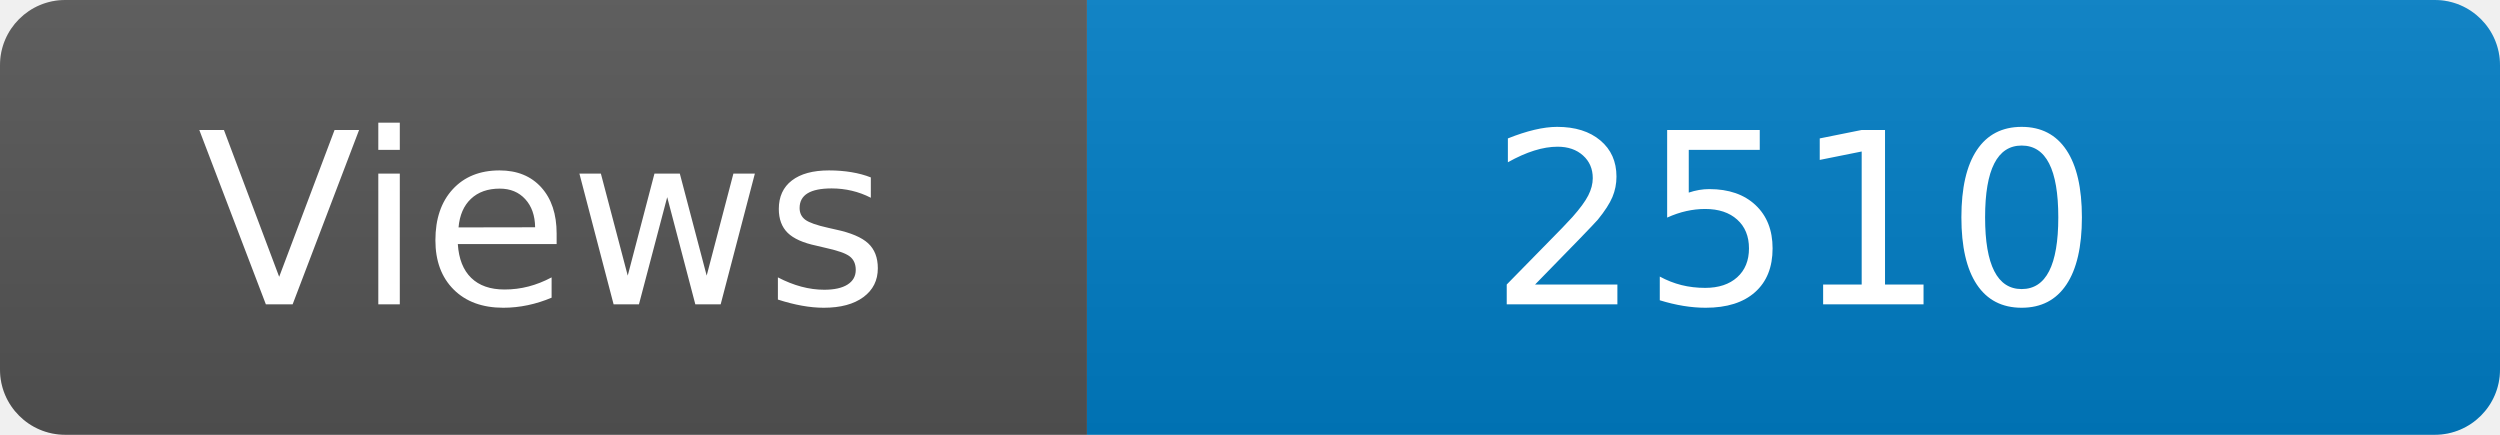
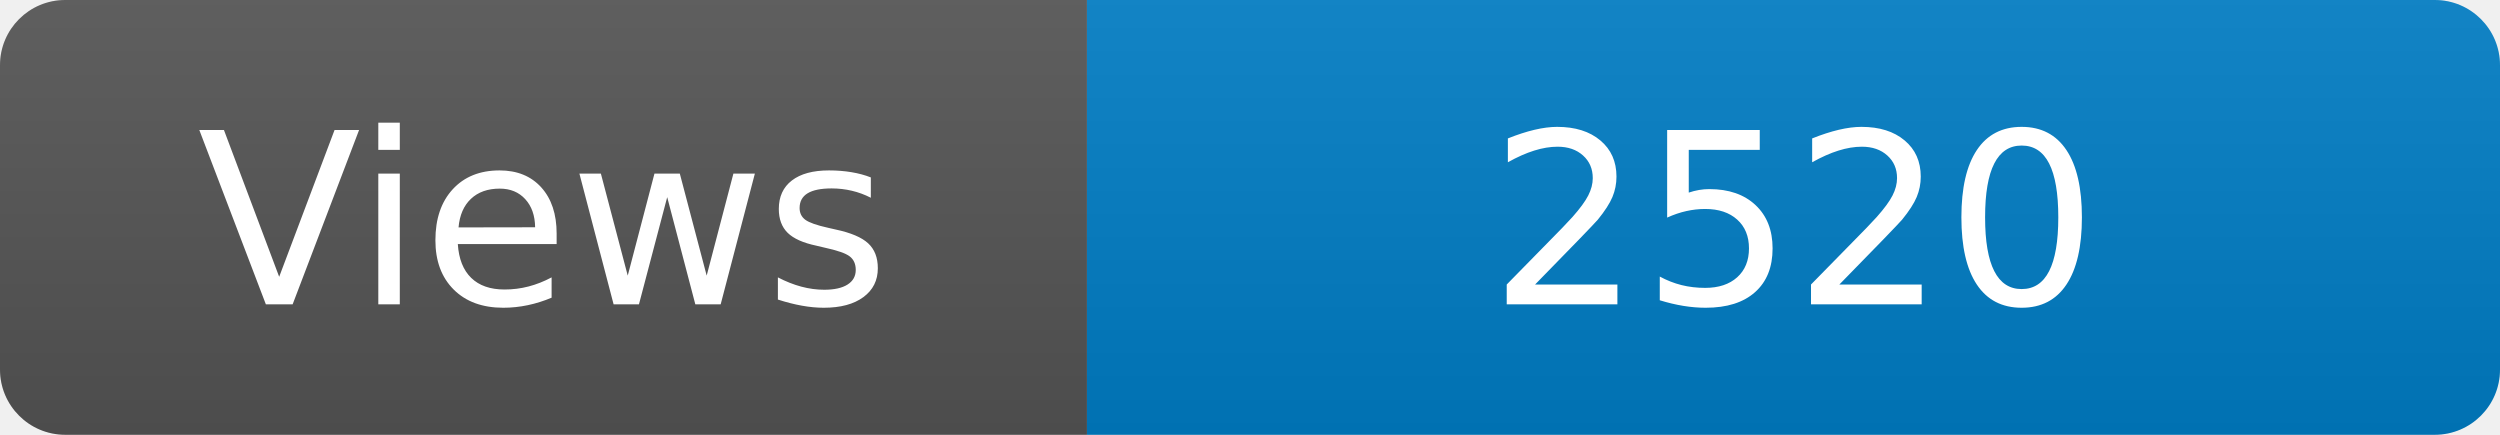
<svg xmlns="http://www.w3.org/2000/svg" width="115" height="20" role="img" aria-label="Maintained?: yes">
  <linearGradient id="s" x2="0" y2="100%">
    <stop offset="0" stop-color="#bbb" stop-opacity=".1" />
    <stop offset="1" stop-opacity=".1" />
  </linearGradient>
  <clipPath id="r">
    <rect width="115" height="20" rx="3" fill="#fff" />
  </clipPath>
  <g clip-path="url(#r)">
    <rect width="50" height="20" fill="#555" />
    <rect x="50" width="160" height="20" fill="#007ec6" />
    <rect width="115" height="20" fill="url(#s)" />
  </g>
  <g fill="#fff" text-anchor="middle" font-family="Verdana,Geneva,DejaVu Sans,sans-serif" font-size="110">
    <text x="250" y="140" transform="scale(.1)" fill="#fff">Views</text>
-     <text x="825" y="140" transform="scale(.1)" fill="#fff">2510</text>
+     <text x="825" y="140" transform="scale(.1)" fill="#fff">2520</text>
  </g>
</svg>
